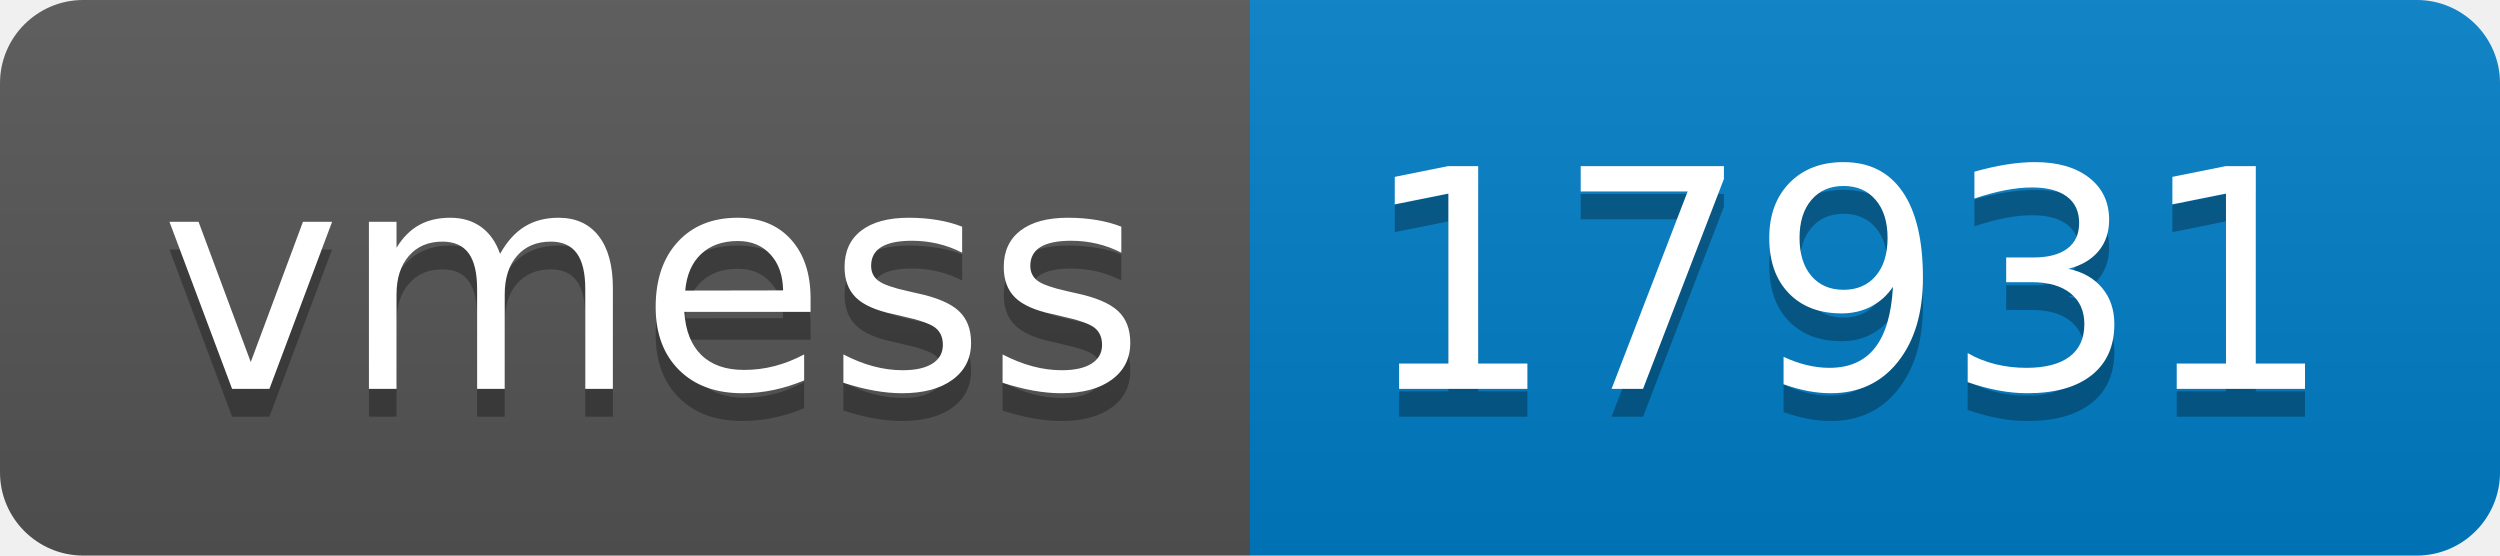
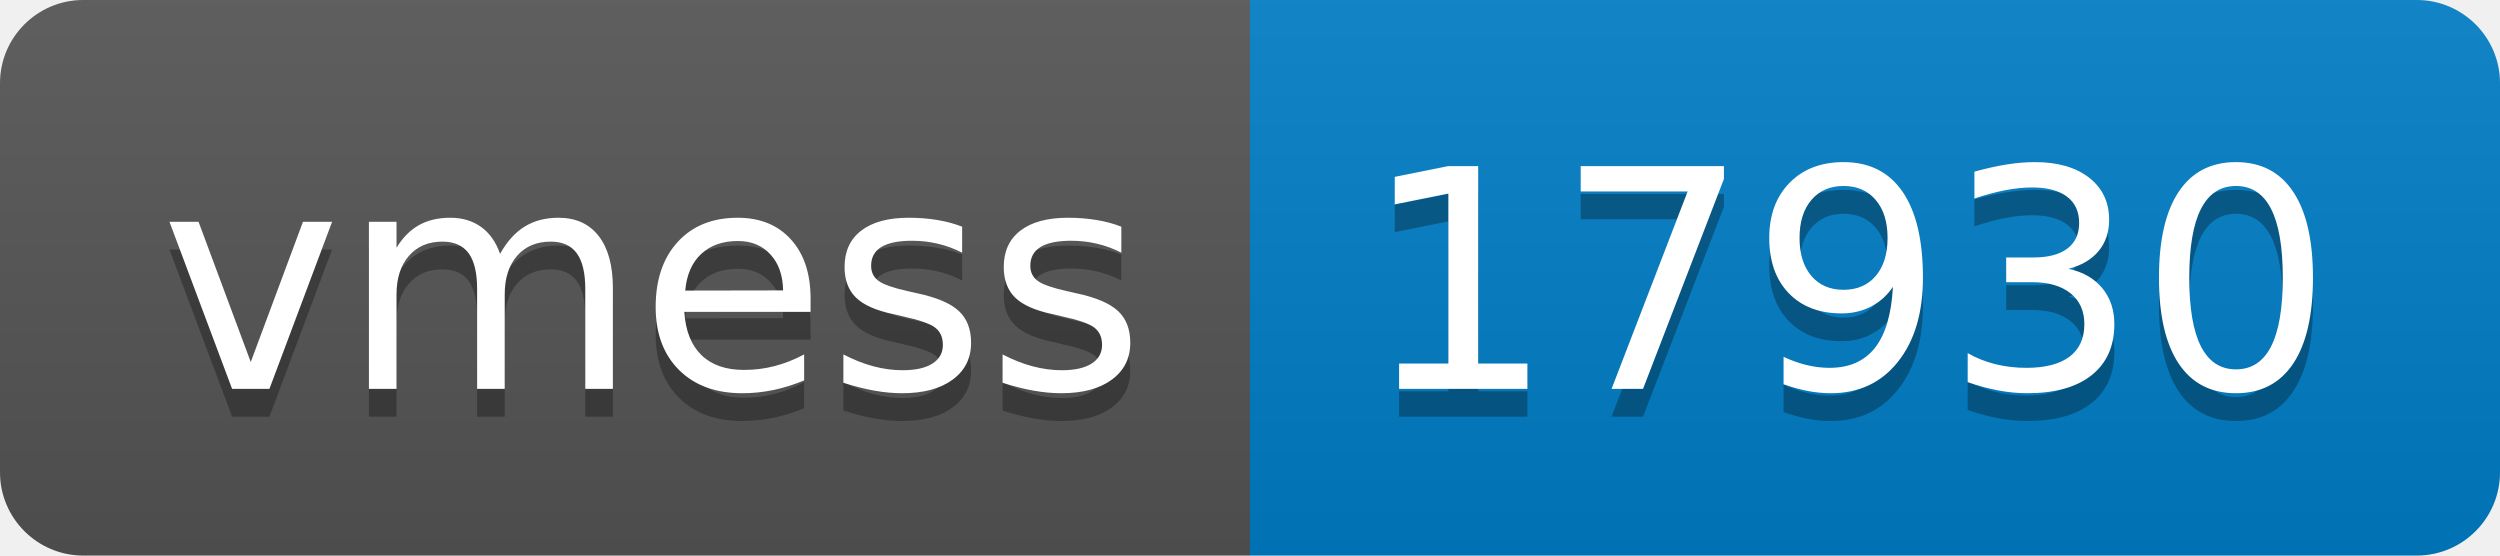
- <svg xmlns="http://www.w3.org/2000/svg" width="90" height="20" role="img" aria-label="vmess: 17931">
+ <svg xmlns="http://www.w3.org/2000/svg" width="90" height="20" role="img" aria-label="vmess: 17930">
  <linearGradient id="s" x2="0" y2="100%">
    <stop offset="0" stop-color="#bbb" stop-opacity=".1" />
    <stop offset="1" stop-opacity=".1" />
  </linearGradient>
  <clipPath id="r">
    <rect width="90" height="20" rx="3" fill="#fff" />
  </clipPath>
  <g clip-path="url(#r)">
    <rect width="45" height="20" fill="#555" />
    <rect x="45" width="45" height="20" fill="#007ec6" />
    <rect width="90" height="20" fill="url(#s)" />
  </g>
  <g fill="#fff" text-anchor="middle" font-family="Verdana,Geneva,DejaVu Sans,sans-serif" text-rendering="geometricPrecision" font-size="110">
    <text aria-hidden="true" x="235" y="150" fill="#010101" fill-opacity=".3" transform="scale(.1)" textLength="350">vmess</text>
    <text x="235" y="140" transform="scale(.1)" fill="#fff" textLength="350">vmess</text>
-     <text aria-hidden="true" x="665" y="150" fill="#010101" fill-opacity=".3" transform="scale(.1)" textLength="350">17931</text>
-     <text x="665" y="140" transform="scale(.1)" fill="#fff" textLength="350">17931</text>
+     <text aria-hidden="true" x="665" y="150" fill="#010101" fill-opacity=".3" transform="scale(.1)" textLength="350">17930</text>
+     <text x="665" y="140" transform="scale(.1)" fill="#fff" textLength="350">17930</text>
  </g>
</svg>
